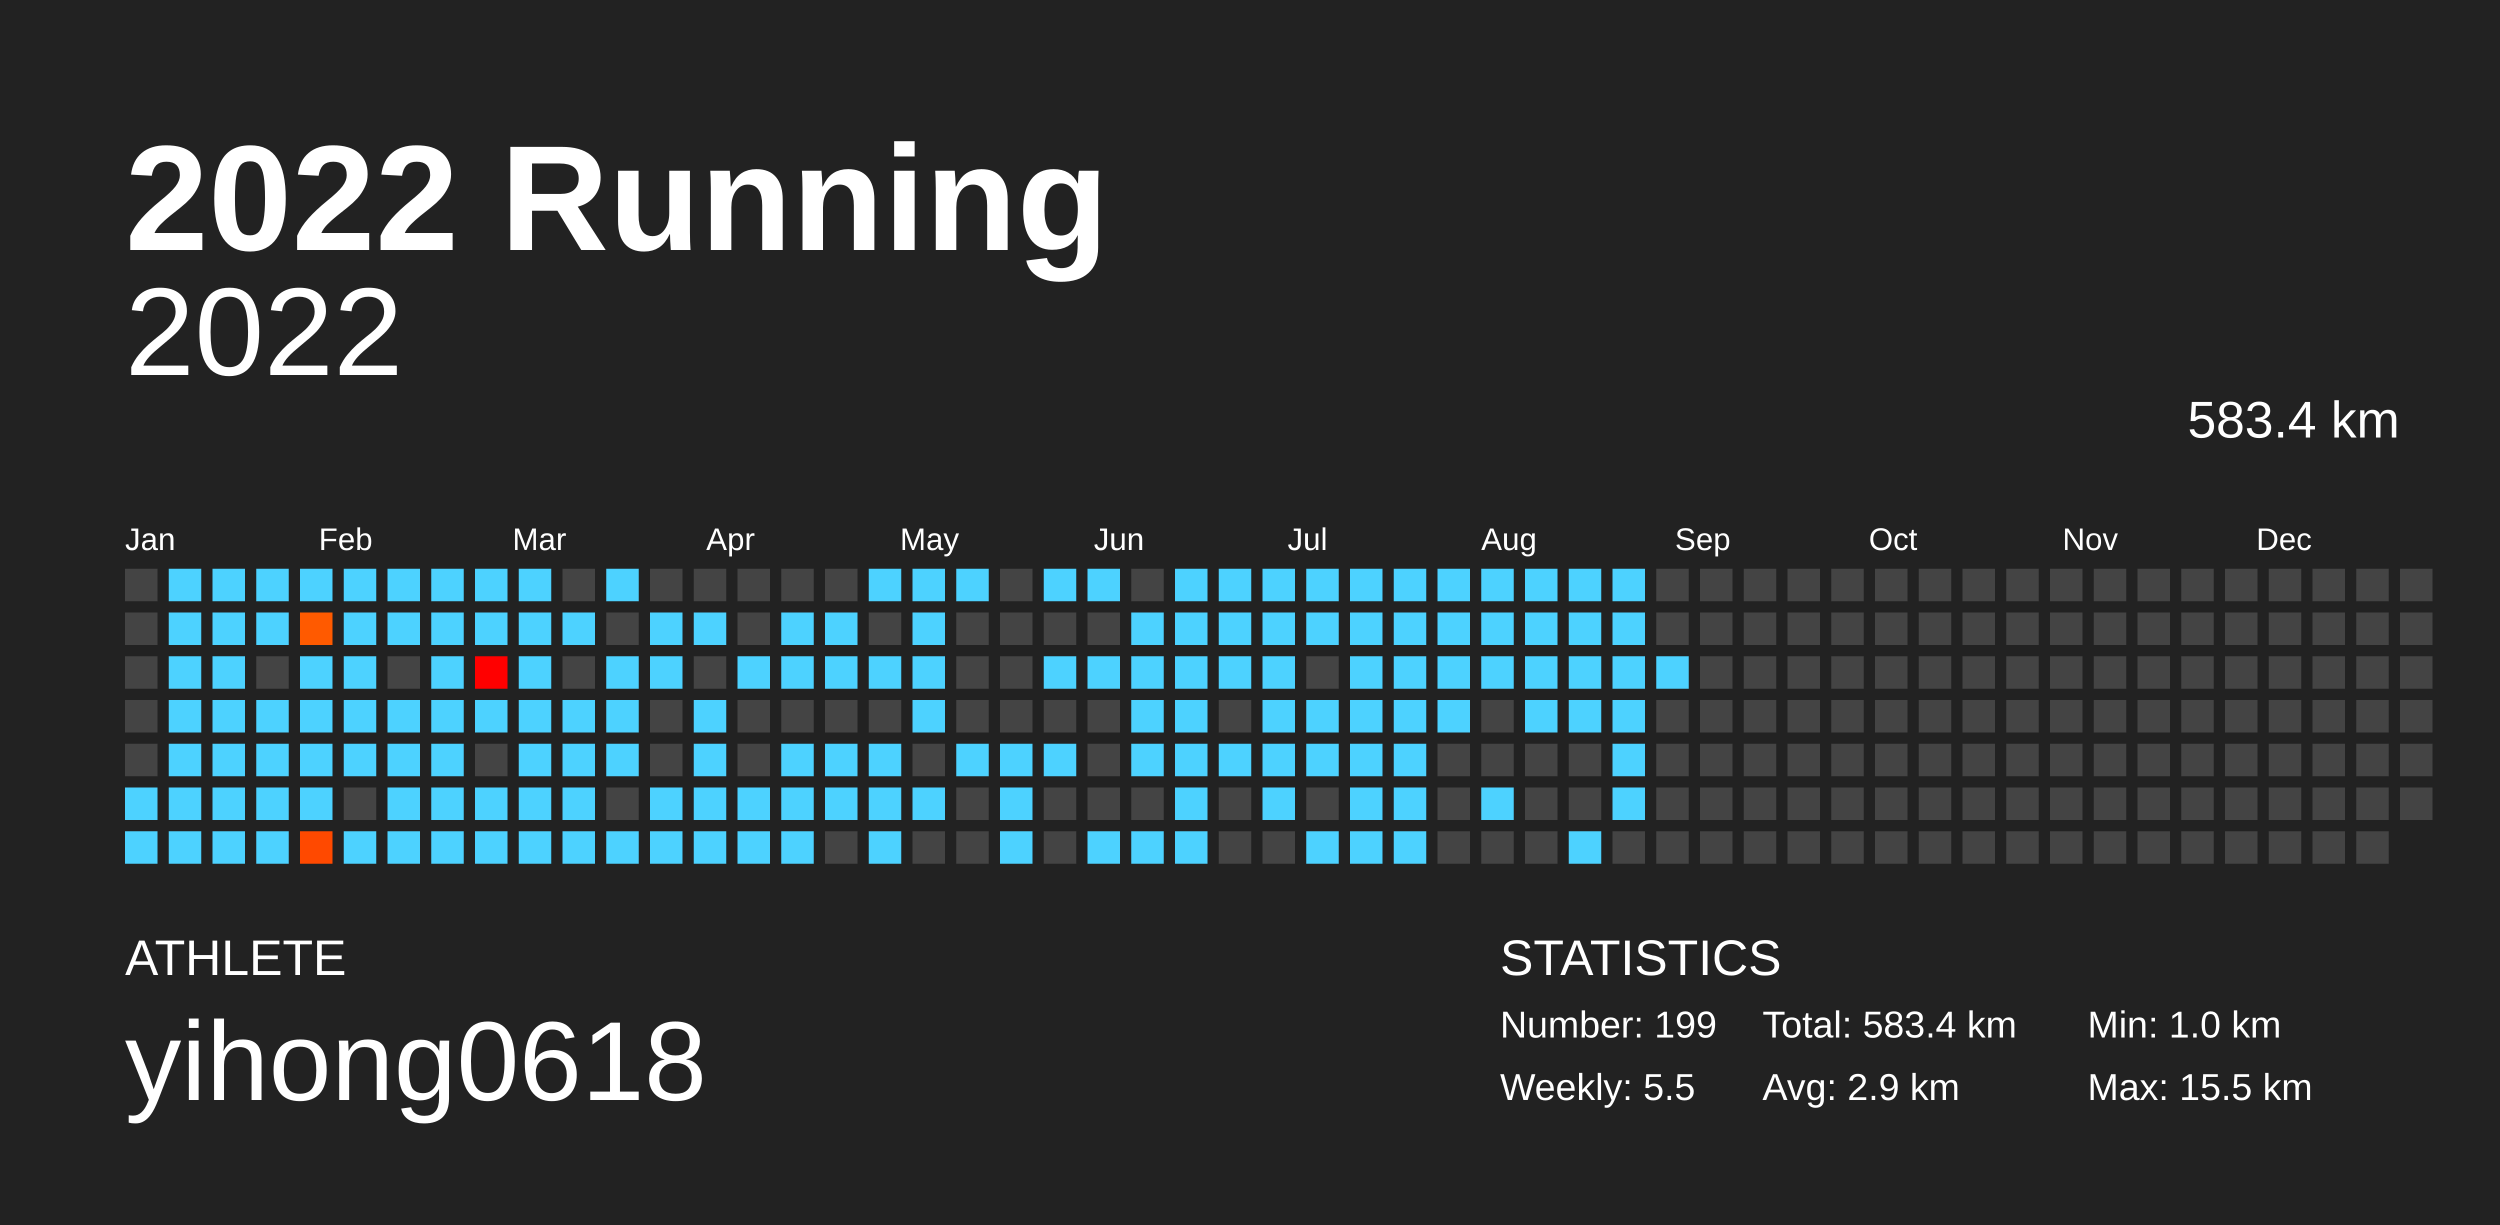
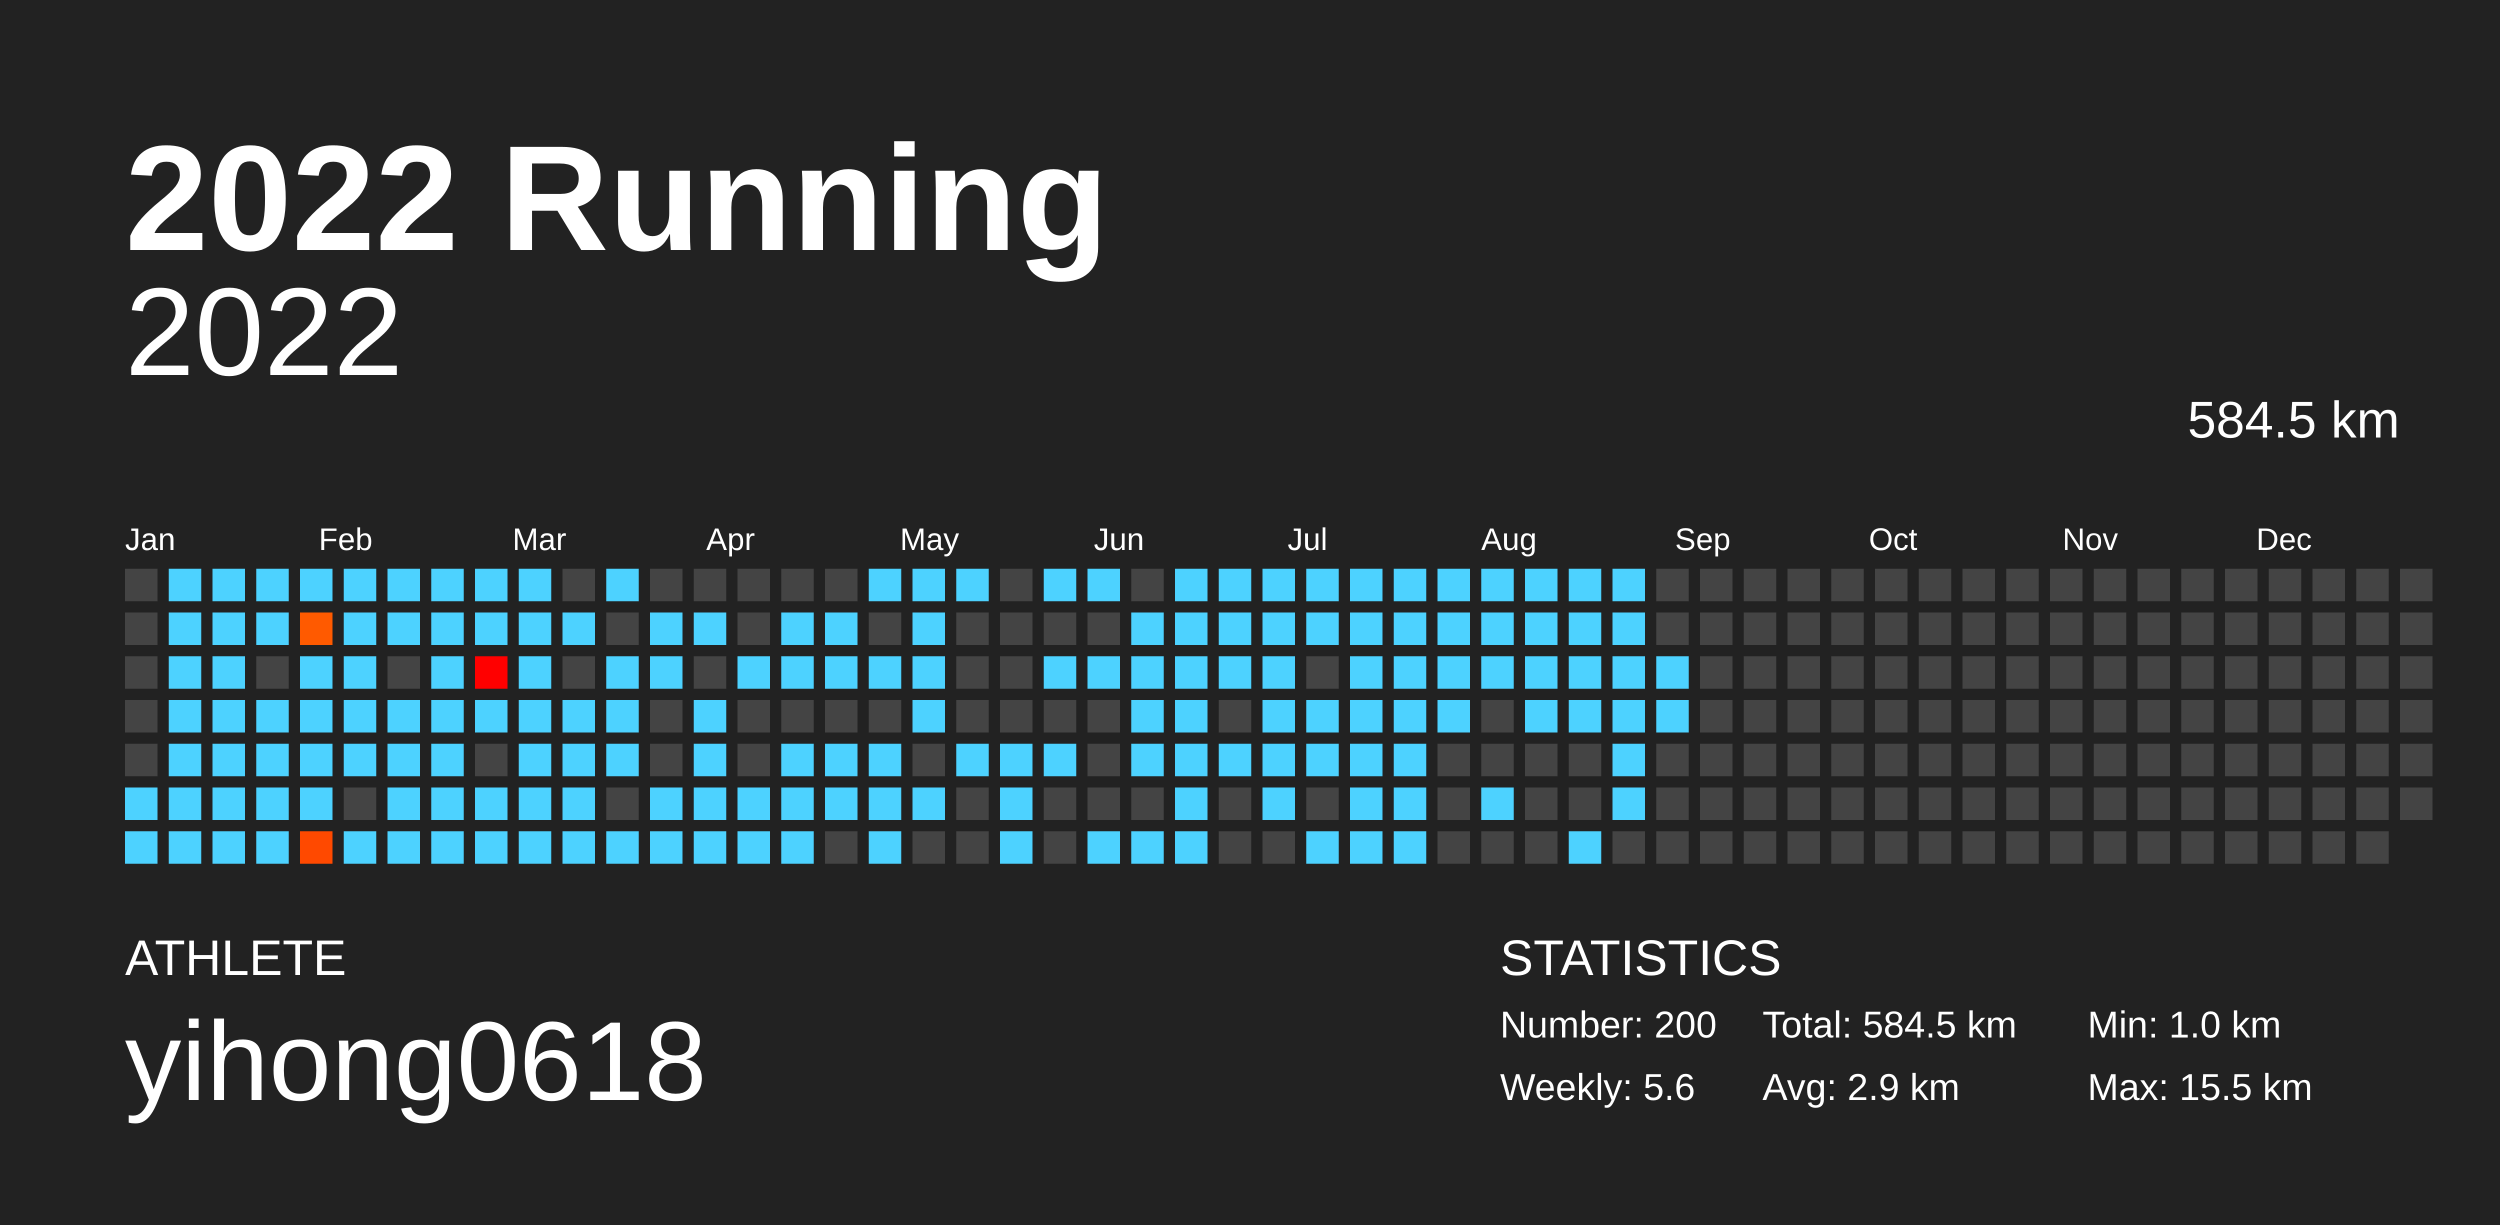
<svg xmlns="http://www.w3.org/2000/svg" baseProfile="full" height="98mm" version="1.1" viewBox="0,0,200,98" width="200mm">
  <defs />
  <rect fill="#222222" height="98" width="200" x="0" y="0" />
  <text fill="#FFFFFF" style="font-size:12px; font-family:Arial; font-weight:bold;" x="10" y="20">2022 Running</text>
  <text fill="#FFFFFF" style="font-size:4px; font-family:Arial" x="10" y="78">ATHLETE</text>
  <text fill="#FFFFFF" style="font-size:9px; font-family:Arial" x="10" y="88">yihong0618</text>
  <text fill="#FFFFFF" style="font-size:4px; font-family:Arial" x="120" y="78">STATISTICS</text>
-   <text fill="#FFFFFF" style="font-size:3px; font-family:Arial" x="120" y="83">Number: 199</text>
-   <text fill="#FFFFFF" style="font-size:3px; font-family:Arial" x="120" y="88">Weekly: 5.5</text>
-   <text fill="#FFFFFF" style="font-size:3px; font-family:Arial" x="141" y="83">Total: 583.4 km</text>
+   <text fill="#FFFFFF" style="font-size:3px; font-family:Arial" x="120" y="83">Number: 200</text>
+   <text fill="#FFFFFF" style="font-size:3px; font-family:Arial" x="120" y="88">Weekly: 5.6</text>
+   <text fill="#FFFFFF" style="font-size:3px; font-family:Arial" x="141" y="83">Total: 584.5 km</text>
  <text fill="#FFFFFF" style="font-size:3px; font-family:Arial" x="141" y="88">Avg: 2.9 km</text>
  <text fill="#FFFFFF" style="font-size:3px; font-family:Arial" x="167" y="83">Min: 1.0 km</text>
  <text fill="#FFFFFF" style="font-size:3px; font-family:Arial" x="167" y="88">Max: 15.5 km</text>
  <text alignment-baseline="hanging" fill="#FFFFFF" style="font-size:10.0px; font-family:Arial;" x="10" y="30">2022</text>
-   <text alignment-baseline="hanging" fill="#FFFFFF" style="font-size:4.125px; font-family:Arial;" x="175" y="35">583.4 km</text>
+   <text alignment-baseline="hanging" fill="#FFFFFF" style="font-size:4.125px; font-family:Arial;" x="175" y="35">584.5 km</text>
  <text fill="#FFFFFF" style="font-size:2.5px; font-family:Arial" x="10.0" y="44">Jan</text>
  <text fill="#FFFFFF" style="font-size:2.5px; font-family:Arial" x="25.5" y="44">Feb</text>
  <text fill="#FFFFFF" style="font-size:2.5px; font-family:Arial" x="41.0" y="44">Mar</text>
  <text fill="#FFFFFF" style="font-size:2.5px; font-family:Arial" x="56.5" y="44">Apr</text>
  <text fill="#FFFFFF" style="font-size:2.5px; font-family:Arial" x="72.0" y="44">May</text>
  <text fill="#FFFFFF" style="font-size:2.5px; font-family:Arial" x="87.5" y="44">Jun</text>
  <text fill="#FFFFFF" style="font-size:2.5px; font-family:Arial" x="103.0" y="44">Jul</text>
  <text fill="#FFFFFF" style="font-size:2.5px; font-family:Arial" x="118.5" y="44">Aug</text>
  <text fill="#FFFFFF" style="font-size:2.5px; font-family:Arial" x="134.0" y="44">Sep</text>
  <text fill="#FFFFFF" style="font-size:2.5px; font-family:Arial" x="149.5" y="44">Oct</text>
  <text fill="#FFFFFF" style="font-size:2.5px; font-family:Arial" x="165.0" y="44">Nov</text>
  <text fill="#FFFFFF" style="font-size:2.5px; font-family:Arial" x="180.5" y="44">Dec</text>
  <rect fill="#444444" height="2.6" width="2.6" x="10.0" y="45.5" />
  <rect fill="#444444" height="2.6" width="2.6" x="10.0" y="49.0" />
  <rect fill="#444444" height="2.6" width="2.6" x="10.0" y="52.5" />
  <rect fill="#444444" height="2.6" width="2.6" x="10.0" y="56.0" />
  <rect fill="#444444" height="2.6" width="2.6" x="10.0" y="59.5" />
  <rect fill="#4dd2ff" height="2.6" width="2.6" x="10.0" y="63.0" />
  <rect fill="#4dd2ff" height="2.6" width="2.6" x="10.0" y="66.5" />
  <rect fill="#4dd2ff" height="2.6" width="2.6" x="13.5" y="45.5" />
  <rect fill="#4dd2ff" height="2.6" width="2.6" x="13.5" y="49.0" />
  <rect fill="#4dd2ff" height="2.6" width="2.6" x="13.5" y="52.5" />
  <rect fill="#4dd2ff" height="2.6" width="2.6" x="13.5" y="56.0" />
  <rect fill="#4dd2ff" height="2.6" width="2.6" x="13.5" y="59.5" />
  <rect fill="#4dd2ff" height="2.6" width="2.6" x="13.5" y="63.0" />
  <rect fill="#4dd2ff" height="2.6" width="2.6" x="13.5" y="66.5" />
  <rect fill="#4dd2ff" height="2.6" width="2.6" x="17.0" y="45.5" />
  <rect fill="#4dd2ff" height="2.6" width="2.6" x="17.0" y="49.0" />
  <rect fill="#4dd2ff" height="2.6" width="2.6" x="17.0" y="52.5" />
  <rect fill="#4dd2ff" height="2.6" width="2.6" x="17.0" y="56.0" />
  <rect fill="#4dd2ff" height="2.6" width="2.6" x="17.0" y="59.5" />
  <rect fill="#4dd2ff" height="2.6" width="2.6" x="17.0" y="63.0" />
  <rect fill="#4dd2ff" height="2.6" width="2.6" x="17.0" y="66.5" />
  <rect fill="#4dd2ff" height="2.6" width="2.6" x="20.5" y="45.5" />
  <rect fill="#4dd2ff" height="2.6" width="2.6" x="20.5" y="49.0" />
  <rect fill="#444444" height="2.6" width="2.6" x="20.5" y="52.5" />
  <rect fill="#4dd2ff" height="2.6" width="2.6" x="20.5" y="56.0" />
  <rect fill="#4dd2ff" height="2.6" width="2.6" x="20.5" y="59.5" />
  <rect fill="#4dd2ff" height="2.6" width="2.6" x="20.5" y="63.0" />
  <rect fill="#4dd2ff" height="2.6" width="2.6" x="20.5" y="66.5" />
  <rect fill="#4dd2ff" height="2.6" width="2.6" x="24.0" y="45.5" />
  <rect fill="#ff5a00" height="2.6" width="2.6" x="24.0" y="49.0" />
  <rect fill="#4dd2ff" height="2.6" width="2.6" x="24.0" y="52.5" />
  <rect fill="#4dd2ff" height="2.6" width="2.6" x="24.0" y="56.0" />
  <rect fill="#4dd2ff" height="2.6" width="2.6" x="24.0" y="59.5" />
  <rect fill="#4dd2ff" height="2.6" width="2.6" x="24.0" y="63.0" />
  <rect fill="#ff4900" height="2.6" width="2.6" x="24.0" y="66.5" />
  <rect fill="#4dd2ff" height="2.6" width="2.6" x="27.5" y="45.5" />
  <rect fill="#4dd2ff" height="2.6" width="2.6" x="27.5" y="49.0" />
  <rect fill="#4dd2ff" height="2.6" width="2.6" x="27.5" y="52.5" />
  <rect fill="#4dd2ff" height="2.6" width="2.6" x="27.5" y="56.0" />
  <rect fill="#4dd2ff" height="2.6" width="2.6" x="27.5" y="59.5" />
  <rect fill="#444444" height="2.6" width="2.6" x="27.5" y="63.0" />
  <rect fill="#4dd2ff" height="2.6" width="2.6" x="27.5" y="66.5" />
  <rect fill="#4dd2ff" height="2.6" width="2.6" x="31.0" y="45.5" />
  <rect fill="#4dd2ff" height="2.6" width="2.6" x="31.0" y="49.0" />
  <rect fill="#444444" height="2.6" width="2.6" x="31.0" y="52.5" />
  <rect fill="#4dd2ff" height="2.6" width="2.6" x="31.0" y="56.0" />
  <rect fill="#4dd2ff" height="2.6" width="2.6" x="31.0" y="59.5" />
  <rect fill="#4dd2ff" height="2.6" width="2.6" x="31.0" y="63.0" />
  <rect fill="#4dd2ff" height="2.6" width="2.6" x="31.0" y="66.5" />
  <rect fill="#4dd2ff" height="2.6" width="2.6" x="34.5" y="45.5" />
  <rect fill="#4dd2ff" height="2.6" width="2.6" x="34.5" y="49.0" />
  <rect fill="#4dd2ff" height="2.6" width="2.6" x="34.5" y="52.5" />
  <rect fill="#4dd2ff" height="2.6" width="2.6" x="34.5" y="56.0" />
  <rect fill="#4dd2ff" height="2.6" width="2.6" x="34.5" y="59.5" />
  <rect fill="#4dd2ff" height="2.6" width="2.6" x="34.5" y="63.0" />
  <rect fill="#4dd2ff" height="2.6" width="2.6" x="34.5" y="66.5" />
  <rect fill="#4dd2ff" height="2.6" width="2.6" x="38.0" y="45.5" />
  <rect fill="#4dd2ff" height="2.6" width="2.6" x="38.0" y="49.0" />
  <rect fill="#ff0000" height="2.6" width="2.6" x="38.0" y="52.5" />
  <rect fill="#4dd2ff" height="2.6" width="2.6" x="38.0" y="56.0" />
  <rect fill="#444444" height="2.6" width="2.6" x="38.0" y="59.5" />
  <rect fill="#4dd2ff" height="2.6" width="2.6" x="38.0" y="63.0" />
  <rect fill="#4dd2ff" height="2.6" width="2.6" x="38.0" y="66.5" />
  <rect fill="#4dd2ff" height="2.6" width="2.6" x="41.5" y="45.5" />
  <rect fill="#4dd2ff" height="2.6" width="2.6" x="41.5" y="49.0" />
  <rect fill="#4dd2ff" height="2.6" width="2.6" x="41.5" y="52.5" />
  <rect fill="#4dd2ff" height="2.6" width="2.6" x="41.5" y="56.0" />
  <rect fill="#4dd2ff" height="2.6" width="2.6" x="41.5" y="59.5" />
  <rect fill="#4dd2ff" height="2.6" width="2.6" x="41.5" y="63.0" />
  <rect fill="#4dd2ff" height="2.6" width="2.6" x="41.5" y="66.5" />
  <rect fill="#444444" height="2.6" width="2.6" x="45.0" y="45.5" />
  <rect fill="#4dd2ff" height="2.6" width="2.6" x="45.0" y="49.0" />
  <rect fill="#444444" height="2.6" width="2.6" x="45.0" y="52.5" />
  <rect fill="#4dd2ff" height="2.6" width="2.6" x="45.0" y="56.0" />
  <rect fill="#4dd2ff" height="2.6" width="2.6" x="45.0" y="59.5" />
  <rect fill="#4dd2ff" height="2.6" width="2.6" x="45.0" y="63.0" />
  <rect fill="#4dd2ff" height="2.6" width="2.6" x="45.0" y="66.5" />
  <rect fill="#4dd2ff" height="2.6" width="2.6" x="48.5" y="45.5" />
  <rect fill="#444444" height="2.6" width="2.6" x="48.5" y="49.0" />
  <rect fill="#4dd2ff" height="2.6" width="2.6" x="48.5" y="52.5" />
  <rect fill="#4dd2ff" height="2.6" width="2.6" x="48.5" y="56.0" />
  <rect fill="#4dd2ff" height="2.6" width="2.6" x="48.5" y="59.5" />
  <rect fill="#444444" height="2.6" width="2.6" x="48.5" y="63.0" />
  <rect fill="#4dd2ff" height="2.6" width="2.6" x="48.5" y="66.5" />
  <rect fill="#444444" height="2.6" width="2.6" x="52.0" y="45.5" />
  <rect fill="#4dd2ff" height="2.6" width="2.6" x="52.0" y="49.0" />
  <rect fill="#4dd2ff" height="2.6" width="2.6" x="52.0" y="52.5" />
  <rect fill="#444444" height="2.6" width="2.6" x="52.0" y="56.0" />
  <rect fill="#444444" height="2.6" width="2.6" x="52.0" y="59.5" />
  <rect fill="#4dd2ff" height="2.6" width="2.6" x="52.0" y="63.0" />
  <rect fill="#4dd2ff" height="2.6" width="2.6" x="52.0" y="66.5" />
  <rect fill="#444444" height="2.6" width="2.6" x="55.5" y="45.5" />
  <rect fill="#4dd2ff" height="2.6" width="2.6" x="55.5" y="49.0" />
  <rect fill="#444444" height="2.6" width="2.6" x="55.5" y="52.5" />
  <rect fill="#4dd2ff" height="2.6" width="2.6" x="55.5" y="56.0" />
  <rect fill="#4dd2ff" height="2.6" width="2.6" x="55.5" y="59.5" />
  <rect fill="#4dd2ff" height="2.6" width="2.6" x="55.5" y="63.0" />
  <rect fill="#4dd2ff" height="2.6" width="2.6" x="55.5" y="66.5" />
  <rect fill="#444444" height="2.6" width="2.6" x="59.0" y="45.5" />
  <rect fill="#444444" height="2.6" width="2.6" x="59.0" y="49.0" />
  <rect fill="#4dd2ff" height="2.6" width="2.6" x="59.0" y="52.5" />
  <rect fill="#444444" height="2.6" width="2.6" x="59.0" y="56.0" />
  <rect fill="#444444" height="2.6" width="2.6" x="59.0" y="59.5" />
  <rect fill="#4dd2ff" height="2.6" width="2.6" x="59.0" y="63.0" />
  <rect fill="#4dd2ff" height="2.6" width="2.6" x="59.0" y="66.5" />
  <rect fill="#444444" height="2.6" width="2.6" x="62.5" y="45.5" />
  <rect fill="#4dd2ff" height="2.6" width="2.6" x="62.5" y="49.0" />
  <rect fill="#4dd2ff" height="2.6" width="2.6" x="62.5" y="52.5" />
  <rect fill="#444444" height="2.6" width="2.6" x="62.5" y="56.0" />
  <rect fill="#4dd2ff" height="2.6" width="2.6" x="62.5" y="59.5" />
  <rect fill="#4dd2ff" height="2.6" width="2.6" x="62.5" y="63.0" />
  <rect fill="#4dd2ff" height="2.6" width="2.6" x="62.5" y="66.5" />
  <rect fill="#444444" height="2.6" width="2.6" x="66.0" y="45.5" />
  <rect fill="#4dd2ff" height="2.6" width="2.6" x="66.0" y="49.0" />
  <rect fill="#4dd2ff" height="2.6" width="2.6" x="66.0" y="52.5" />
  <rect fill="#444444" height="2.6" width="2.6" x="66.0" y="56.0" />
  <rect fill="#4dd2ff" height="2.6" width="2.6" x="66.0" y="59.5" />
  <rect fill="#4dd2ff" height="2.6" width="2.6" x="66.0" y="63.0" />
  <rect fill="#444444" height="2.6" width="2.6" x="66.0" y="66.5" />
  <rect fill="#4dd2ff" height="2.6" width="2.6" x="69.5" y="45.5" />
  <rect fill="#444444" height="2.6" width="2.6" x="69.5" y="49.0" />
  <rect fill="#4dd2ff" height="2.6" width="2.6" x="69.5" y="52.5" />
  <rect fill="#444444" height="2.6" width="2.6" x="69.5" y="56.0" />
  <rect fill="#4dd2ff" height="2.6" width="2.6" x="69.5" y="59.5" />
  <rect fill="#4dd2ff" height="2.6" width="2.6" x="69.5" y="63.0" />
  <rect fill="#4dd2ff" height="2.6" width="2.6" x="69.5" y="66.5" />
  <rect fill="#4dd2ff" height="2.6" width="2.6" x="73.0" y="45.5" />
  <rect fill="#4dd2ff" height="2.6" width="2.6" x="73.0" y="49.0" />
  <rect fill="#4dd2ff" height="2.6" width="2.6" x="73.0" y="52.5" />
  <rect fill="#4dd2ff" height="2.6" width="2.6" x="73.0" y="56.0" />
  <rect fill="#444444" height="2.6" width="2.6" x="73.0" y="59.5" />
  <rect fill="#4dd2ff" height="2.6" width="2.6" x="73.0" y="63.0" />
  <rect fill="#444444" height="2.6" width="2.6" x="73.0" y="66.5" />
  <rect fill="#4dd2ff" height="2.6" width="2.6" x="76.5" y="45.5" />
  <rect fill="#444444" height="2.6" width="2.6" x="76.5" y="49.0" />
  <rect fill="#444444" height="2.6" width="2.6" x="76.5" y="52.5" />
  <rect fill="#444444" height="2.6" width="2.6" x="76.5" y="56.0" />
  <rect fill="#4dd2ff" height="2.6" width="2.6" x="76.5" y="59.5" />
  <rect fill="#444444" height="2.6" width="2.6" x="76.5" y="63.0" />
  <rect fill="#444444" height="2.6" width="2.6" x="76.5" y="66.5" />
  <rect fill="#444444" height="2.6" width="2.6" x="80.0" y="45.5" />
  <rect fill="#444444" height="2.6" width="2.6" x="80.0" y="49.0" />
  <rect fill="#444444" height="2.6" width="2.6" x="80.0" y="52.5" />
  <rect fill="#444444" height="2.6" width="2.6" x="80.0" y="56.0" />
  <rect fill="#4dd2ff" height="2.6" width="2.6" x="80.0" y="59.5" />
  <rect fill="#4dd2ff" height="2.6" width="2.6" x="80.0" y="63.0" />
  <rect fill="#4dd2ff" height="2.6" width="2.6" x="80.0" y="66.5" />
  <rect fill="#4dd2ff" height="2.6" width="2.6" x="83.5" y="45.5" />
  <rect fill="#444444" height="2.6" width="2.6" x="83.5" y="49.0" />
  <rect fill="#4dd2ff" height="2.6" width="2.6" x="83.5" y="52.5" />
  <rect fill="#444444" height="2.6" width="2.6" x="83.5" y="56.0" />
  <rect fill="#4dd2ff" height="2.6" width="2.6" x="83.5" y="59.5" />
  <rect fill="#444444" height="2.6" width="2.6" x="83.5" y="63.0" />
  <rect fill="#444444" height="2.6" width="2.6" x="83.5" y="66.5" />
  <rect fill="#4dd2ff" height="2.6" width="2.6" x="87.0" y="45.5" />
  <rect fill="#444444" height="2.6" width="2.6" x="87.0" y="49.0" />
  <rect fill="#4dd2ff" height="2.6" width="2.6" x="87.0" y="52.5" />
  <rect fill="#444444" height="2.6" width="2.6" x="87.0" y="56.0" />
  <rect fill="#444444" height="2.6" width="2.6" x="87.0" y="59.5" />
  <rect fill="#444444" height="2.6" width="2.6" x="87.0" y="63.0" />
  <rect fill="#4dd2ff" height="2.6" width="2.6" x="87.0" y="66.5" />
  <rect fill="#444444" height="2.6" width="2.6" x="90.5" y="45.5" />
  <rect fill="#4dd2ff" height="2.6" width="2.6" x="90.5" y="49.0" />
  <rect fill="#4dd2ff" height="2.6" width="2.6" x="90.5" y="52.5" />
  <rect fill="#4dd2ff" height="2.6" width="2.6" x="90.5" y="56.0" />
  <rect fill="#4dd2ff" height="2.6" width="2.6" x="90.5" y="59.5" />
  <rect fill="#444444" height="2.6" width="2.6" x="90.5" y="63.0" />
  <rect fill="#4dd2ff" height="2.6" width="2.6" x="90.5" y="66.5" />
  <rect fill="#4dd2ff" height="2.6" width="2.6" x="94.0" y="45.5" />
  <rect fill="#4dd2ff" height="2.6" width="2.6" x="94.0" y="49.0" />
  <rect fill="#4dd2ff" height="2.6" width="2.6" x="94.0" y="52.5" />
  <rect fill="#4dd2ff" height="2.6" width="2.6" x="94.0" y="56.0" />
  <rect fill="#4dd2ff" height="2.6" width="2.6" x="94.0" y="59.5" />
  <rect fill="#4dd2ff" height="2.6" width="2.6" x="94.0" y="63.0" />
  <rect fill="#4dd2ff" height="2.6" width="2.6" x="94.0" y="66.5" />
  <rect fill="#4dd2ff" height="2.6" width="2.6" x="97.5" y="45.5" />
  <rect fill="#4dd2ff" height="2.6" width="2.6" x="97.5" y="49.0" />
  <rect fill="#4dd2ff" height="2.6" width="2.6" x="97.5" y="52.5" />
  <rect fill="#444444" height="2.6" width="2.6" x="97.5" y="56.0" />
  <rect fill="#4dd2ff" height="2.6" width="2.6" x="97.5" y="59.5" />
  <rect fill="#444444" height="2.6" width="2.6" x="97.5" y="63.0" />
  <rect fill="#444444" height="2.6" width="2.6" x="97.5" y="66.5" />
  <rect fill="#4dd2ff" height="2.6" width="2.6" x="101.0" y="45.5" />
  <rect fill="#4dd2ff" height="2.6" width="2.6" x="101.0" y="49.0" />
  <rect fill="#4dd2ff" height="2.6" width="2.6" x="101.0" y="52.5" />
  <rect fill="#4dd2ff" height="2.6" width="2.6" x="101.0" y="56.0" />
  <rect fill="#4dd2ff" height="2.6" width="2.6" x="101.0" y="59.5" />
  <rect fill="#4dd2ff" height="2.6" width="2.6" x="101.0" y="63.0" />
  <rect fill="#444444" height="2.6" width="2.6" x="101.0" y="66.5" />
  <rect fill="#4dd2ff" height="2.6" width="2.6" x="104.5" y="45.5" />
  <rect fill="#4dd2ff" height="2.6" width="2.6" x="104.5" y="49.0" />
  <rect fill="#444444" height="2.6" width="2.6" x="104.5" y="52.5" />
  <rect fill="#4dd2ff" height="2.6" width="2.6" x="104.5" y="56.0" />
  <rect fill="#4dd2ff" height="2.6" width="2.6" x="104.5" y="59.5" />
  <rect fill="#444444" height="2.6" width="2.6" x="104.5" y="63.0" />
  <rect fill="#4dd2ff" height="2.6" width="2.6" x="104.5" y="66.5" />
  <rect fill="#4dd2ff" height="2.6" width="2.6" x="108.0" y="45.5" />
  <rect fill="#4dd2ff" height="2.6" width="2.6" x="108.0" y="49.0" />
  <rect fill="#4dd2ff" height="2.6" width="2.6" x="108.0" y="52.5" />
  <rect fill="#4dd2ff" height="2.6" width="2.6" x="108.0" y="56.0" />
  <rect fill="#4dd2ff" height="2.6" width="2.6" x="108.0" y="59.5" />
  <rect fill="#4dd2ff" height="2.6" width="2.6" x="108.0" y="63.0" />
  <rect fill="#4dd2ff" height="2.6" width="2.6" x="108.0" y="66.5" />
  <rect fill="#4dd2ff" height="2.6" width="2.6" x="111.5" y="45.5" />
  <rect fill="#4dd2ff" height="2.6" width="2.6" x="111.5" y="49.0" />
  <rect fill="#4dd2ff" height="2.6" width="2.6" x="111.5" y="52.5" />
  <rect fill="#4dd2ff" height="2.6" width="2.6" x="111.5" y="56.0" />
  <rect fill="#4dd2ff" height="2.6" width="2.6" x="111.5" y="59.5" />
  <rect fill="#4dd2ff" height="2.6" width="2.6" x="111.5" y="63.0" />
  <rect fill="#4dd2ff" height="2.6" width="2.6" x="111.5" y="66.5" />
  <rect fill="#4dd2ff" height="2.6" width="2.6" x="115.0" y="45.5" />
  <rect fill="#4dd2ff" height="2.6" width="2.6" x="115.0" y="49.0" />
  <rect fill="#4dd2ff" height="2.6" width="2.6" x="115.0" y="52.5" />
  <rect fill="#4dd2ff" height="2.6" width="2.6" x="115.0" y="56.0" />
  <rect fill="#444444" height="2.6" width="2.6" x="115.0" y="59.5" />
  <rect fill="#444444" height="2.6" width="2.6" x="115.0" y="63.0" />
  <rect fill="#444444" height="2.6" width="2.6" x="115.0" y="66.5" />
  <rect fill="#4dd2ff" height="2.6" width="2.6" x="118.5" y="45.5" />
  <rect fill="#4dd2ff" height="2.6" width="2.6" x="118.5" y="49.0" />
  <rect fill="#4dd2ff" height="2.6" width="2.6" x="118.5" y="52.5" />
  <rect fill="#444444" height="2.6" width="2.6" x="118.5" y="56.0" />
  <rect fill="#444444" height="2.6" width="2.6" x="118.5" y="59.5" />
  <rect fill="#4dd2ff" height="2.6" width="2.6" x="118.5" y="63.0" />
  <rect fill="#444444" height="2.6" width="2.6" x="118.5" y="66.5" />
  <rect fill="#4dd2ff" height="2.6" width="2.6" x="122.0" y="45.5" />
  <rect fill="#4dd2ff" height="2.6" width="2.6" x="122.0" y="49.0" />
  <rect fill="#4dd2ff" height="2.6" width="2.6" x="122.0" y="52.5" />
  <rect fill="#4dd2ff" height="2.6" width="2.6" x="122.0" y="56.0" />
  <rect fill="#444444" height="2.6" width="2.6" x="122.0" y="59.5" />
  <rect fill="#444444" height="2.6" width="2.6" x="122.0" y="63.0" />
  <rect fill="#444444" height="2.6" width="2.6" x="122.0" y="66.5" />
  <rect fill="#4dd2ff" height="2.6" width="2.6" x="125.5" y="45.5" />
  <rect fill="#4dd2ff" height="2.6" width="2.6" x="125.5" y="49.0" />
  <rect fill="#4dd2ff" height="2.6" width="2.6" x="125.5" y="52.5" />
  <rect fill="#4dd2ff" height="2.6" width="2.6" x="125.5" y="56.0" />
  <rect fill="#444444" height="2.6" width="2.6" x="125.5" y="59.5" />
  <rect fill="#444444" height="2.6" width="2.6" x="125.5" y="63.0" />
  <rect fill="#4dd2ff" height="2.6" width="2.6" x="125.5" y="66.5" />
  <rect fill="#4dd2ff" height="2.6" width="2.6" x="129.0" y="45.5" />
  <rect fill="#4dd2ff" height="2.6" width="2.6" x="129.0" y="49.0" />
  <rect fill="#4dd2ff" height="2.6" width="2.6" x="129.0" y="52.5" />
  <rect fill="#4dd2ff" height="2.6" width="2.6" x="129.0" y="56.0" />
  <rect fill="#4dd2ff" height="2.6" width="2.6" x="129.0" y="59.5" />
  <rect fill="#4dd2ff" height="2.6" width="2.6" x="129.0" y="63.0" />
  <rect fill="#444444" height="2.6" width="2.6" x="129.0" y="66.5" />
  <rect fill="#444444" height="2.6" width="2.6" x="132.5" y="45.5" />
  <rect fill="#444444" height="2.6" width="2.6" x="132.5" y="49.0" />
  <rect fill="#4dd2ff" height="2.6" width="2.6" x="132.5" y="52.5" />
-   <rect fill="#444444" height="2.6" width="2.6" x="132.5" y="56.0" />
+   <rect fill="#4dd2ff" height="2.6" width="2.6" x="132.5" y="56.0" />
  <rect fill="#444444" height="2.6" width="2.6" x="132.5" y="59.5" />
  <rect fill="#444444" height="2.6" width="2.6" x="132.5" y="63.0" />
  <rect fill="#444444" height="2.6" width="2.6" x="132.5" y="66.5" />
  <rect fill="#444444" height="2.6" width="2.6" x="136.0" y="45.5" />
  <rect fill="#444444" height="2.6" width="2.6" x="136.0" y="49.0" />
  <rect fill="#444444" height="2.6" width="2.6" x="136.0" y="52.5" />
  <rect fill="#444444" height="2.6" width="2.6" x="136.0" y="56.0" />
  <rect fill="#444444" height="2.6" width="2.6" x="136.0" y="59.5" />
  <rect fill="#444444" height="2.6" width="2.6" x="136.0" y="63.0" />
  <rect fill="#444444" height="2.6" width="2.6" x="136.0" y="66.5" />
  <rect fill="#444444" height="2.6" width="2.6" x="139.5" y="45.5" />
  <rect fill="#444444" height="2.6" width="2.6" x="139.5" y="49.0" />
  <rect fill="#444444" height="2.6" width="2.6" x="139.5" y="52.5" />
  <rect fill="#444444" height="2.6" width="2.6" x="139.5" y="56.0" />
  <rect fill="#444444" height="2.6" width="2.6" x="139.5" y="59.5" />
  <rect fill="#444444" height="2.6" width="2.6" x="139.5" y="63.0" />
  <rect fill="#444444" height="2.6" width="2.6" x="139.5" y="66.5" />
  <rect fill="#444444" height="2.6" width="2.6" x="143.0" y="45.5" />
  <rect fill="#444444" height="2.6" width="2.6" x="143.0" y="49.0" />
  <rect fill="#444444" height="2.6" width="2.6" x="143.0" y="52.5" />
  <rect fill="#444444" height="2.6" width="2.6" x="143.0" y="56.0" />
  <rect fill="#444444" height="2.6" width="2.6" x="143.0" y="59.5" />
  <rect fill="#444444" height="2.6" width="2.6" x="143.0" y="63.0" />
  <rect fill="#444444" height="2.6" width="2.6" x="143.0" y="66.5" />
  <rect fill="#444444" height="2.6" width="2.6" x="146.5" y="45.5" />
  <rect fill="#444444" height="2.6" width="2.6" x="146.5" y="49.0" />
  <rect fill="#444444" height="2.6" width="2.6" x="146.5" y="52.5" />
  <rect fill="#444444" height="2.6" width="2.6" x="146.5" y="56.0" />
  <rect fill="#444444" height="2.6" width="2.6" x="146.5" y="59.5" />
  <rect fill="#444444" height="2.6" width="2.6" x="146.5" y="63.0" />
  <rect fill="#444444" height="2.6" width="2.6" x="146.5" y="66.5" />
  <rect fill="#444444" height="2.6" width="2.6" x="150.0" y="45.5" />
  <rect fill="#444444" height="2.6" width="2.6" x="150.0" y="49.0" />
  <rect fill="#444444" height="2.6" width="2.6" x="150.0" y="52.5" />
  <rect fill="#444444" height="2.6" width="2.6" x="150.0" y="56.0" />
  <rect fill="#444444" height="2.6" width="2.6" x="150.0" y="59.5" />
  <rect fill="#444444" height="2.6" width="2.6" x="150.0" y="63.0" />
  <rect fill="#444444" height="2.6" width="2.6" x="150.0" y="66.5" />
  <rect fill="#444444" height="2.6" width="2.6" x="153.5" y="45.5" />
  <rect fill="#444444" height="2.6" width="2.6" x="153.5" y="49.0" />
  <rect fill="#444444" height="2.6" width="2.6" x="153.5" y="52.5" />
  <rect fill="#444444" height="2.6" width="2.6" x="153.5" y="56.0" />
  <rect fill="#444444" height="2.6" width="2.6" x="153.5" y="59.5" />
  <rect fill="#444444" height="2.6" width="2.6" x="153.5" y="63.0" />
  <rect fill="#444444" height="2.6" width="2.6" x="153.5" y="66.5" />
  <rect fill="#444444" height="2.6" width="2.6" x="157.0" y="45.5" />
  <rect fill="#444444" height="2.6" width="2.6" x="157.0" y="49.0" />
  <rect fill="#444444" height="2.6" width="2.6" x="157.0" y="52.5" />
  <rect fill="#444444" height="2.6" width="2.6" x="157.0" y="56.0" />
  <rect fill="#444444" height="2.6" width="2.6" x="157.0" y="59.5" />
  <rect fill="#444444" height="2.6" width="2.6" x="157.0" y="63.0" />
  <rect fill="#444444" height="2.6" width="2.6" x="157.0" y="66.5" />
  <rect fill="#444444" height="2.6" width="2.6" x="160.5" y="45.5" />
  <rect fill="#444444" height="2.6" width="2.6" x="160.5" y="49.0" />
  <rect fill="#444444" height="2.6" width="2.6" x="160.5" y="52.5" />
  <rect fill="#444444" height="2.6" width="2.6" x="160.5" y="56.0" />
  <rect fill="#444444" height="2.6" width="2.6" x="160.5" y="59.5" />
  <rect fill="#444444" height="2.6" width="2.6" x="160.5" y="63.0" />
  <rect fill="#444444" height="2.6" width="2.6" x="160.5" y="66.5" />
  <rect fill="#444444" height="2.6" width="2.6" x="164.0" y="45.5" />
  <rect fill="#444444" height="2.6" width="2.6" x="164.0" y="49.0" />
  <rect fill="#444444" height="2.6" width="2.6" x="164.0" y="52.5" />
  <rect fill="#444444" height="2.6" width="2.6" x="164.0" y="56.0" />
  <rect fill="#444444" height="2.6" width="2.6" x="164.0" y="59.5" />
  <rect fill="#444444" height="2.6" width="2.6" x="164.0" y="63.0" />
  <rect fill="#444444" height="2.6" width="2.6" x="164.0" y="66.5" />
  <rect fill="#444444" height="2.6" width="2.6" x="167.5" y="45.5" />
  <rect fill="#444444" height="2.6" width="2.6" x="167.5" y="49.0" />
  <rect fill="#444444" height="2.6" width="2.6" x="167.5" y="52.5" />
  <rect fill="#444444" height="2.6" width="2.6" x="167.5" y="56.0" />
  <rect fill="#444444" height="2.6" width="2.6" x="167.5" y="59.5" />
  <rect fill="#444444" height="2.6" width="2.6" x="167.5" y="63.0" />
  <rect fill="#444444" height="2.6" width="2.6" x="167.5" y="66.5" />
  <rect fill="#444444" height="2.6" width="2.6" x="171.0" y="45.5" />
  <rect fill="#444444" height="2.6" width="2.6" x="171.0" y="49.0" />
  <rect fill="#444444" height="2.6" width="2.6" x="171.0" y="52.5" />
  <rect fill="#444444" height="2.6" width="2.6" x="171.0" y="56.0" />
  <rect fill="#444444" height="2.6" width="2.6" x="171.0" y="59.5" />
  <rect fill="#444444" height="2.6" width="2.6" x="171.0" y="63.0" />
  <rect fill="#444444" height="2.6" width="2.6" x="171.0" y="66.5" />
  <rect fill="#444444" height="2.6" width="2.6" x="174.5" y="45.5" />
  <rect fill="#444444" height="2.6" width="2.6" x="174.5" y="49.0" />
  <rect fill="#444444" height="2.6" width="2.6" x="174.5" y="52.5" />
  <rect fill="#444444" height="2.6" width="2.6" x="174.5" y="56.0" />
  <rect fill="#444444" height="2.6" width="2.6" x="174.5" y="59.5" />
  <rect fill="#444444" height="2.6" width="2.6" x="174.5" y="63.0" />
  <rect fill="#444444" height="2.6" width="2.6" x="174.5" y="66.5" />
  <rect fill="#444444" height="2.6" width="2.6" x="178.0" y="45.5" />
  <rect fill="#444444" height="2.6" width="2.6" x="178.0" y="49.0" />
  <rect fill="#444444" height="2.6" width="2.6" x="178.0" y="52.5" />
  <rect fill="#444444" height="2.6" width="2.6" x="178.0" y="56.0" />
  <rect fill="#444444" height="2.6" width="2.6" x="178.0" y="59.5" />
  <rect fill="#444444" height="2.6" width="2.6" x="178.0" y="63.0" />
  <rect fill="#444444" height="2.6" width="2.6" x="178.0" y="66.5" />
  <rect fill="#444444" height="2.6" width="2.6" x="181.5" y="45.5" />
  <rect fill="#444444" height="2.6" width="2.6" x="181.5" y="49.0" />
  <rect fill="#444444" height="2.6" width="2.6" x="181.5" y="52.5" />
  <rect fill="#444444" height="2.6" width="2.6" x="181.5" y="56.0" />
  <rect fill="#444444" height="2.6" width="2.6" x="181.5" y="59.5" />
  <rect fill="#444444" height="2.6" width="2.6" x="181.5" y="63.0" />
  <rect fill="#444444" height="2.6" width="2.6" x="181.5" y="66.5" />
  <rect fill="#444444" height="2.6" width="2.6" x="185.0" y="45.5" />
  <rect fill="#444444" height="2.6" width="2.6" x="185.0" y="49.0" />
  <rect fill="#444444" height="2.6" width="2.6" x="185.0" y="52.5" />
  <rect fill="#444444" height="2.6" width="2.6" x="185.0" y="56.0" />
  <rect fill="#444444" height="2.6" width="2.6" x="185.0" y="59.5" />
  <rect fill="#444444" height="2.6" width="2.6" x="185.0" y="63.0" />
  <rect fill="#444444" height="2.6" width="2.6" x="185.0" y="66.5" />
  <rect fill="#444444" height="2.6" width="2.6" x="188.5" y="45.5" />
  <rect fill="#444444" height="2.6" width="2.6" x="188.5" y="49.0" />
  <rect fill="#444444" height="2.6" width="2.6" x="188.5" y="52.5" />
  <rect fill="#444444" height="2.6" width="2.6" x="188.5" y="56.0" />
  <rect fill="#444444" height="2.6" width="2.6" x="188.5" y="59.5" />
  <rect fill="#444444" height="2.6" width="2.6" x="188.5" y="63.0" />
  <rect fill="#444444" height="2.6" width="2.6" x="188.5" y="66.5" />
  <rect fill="#444444" height="2.6" width="2.6" x="192.0" y="45.5" />
  <rect fill="#444444" height="2.6" width="2.6" x="192.0" y="49.0" />
  <rect fill="#444444" height="2.6" width="2.6" x="192.0" y="52.5" />
  <rect fill="#444444" height="2.6" width="2.6" x="192.0" y="56.0" />
  <rect fill="#444444" height="2.6" width="2.6" x="192.0" y="59.5" />
  <rect fill="#444444" height="2.6" width="2.6" x="192.0" y="63.0" />
</svg>
